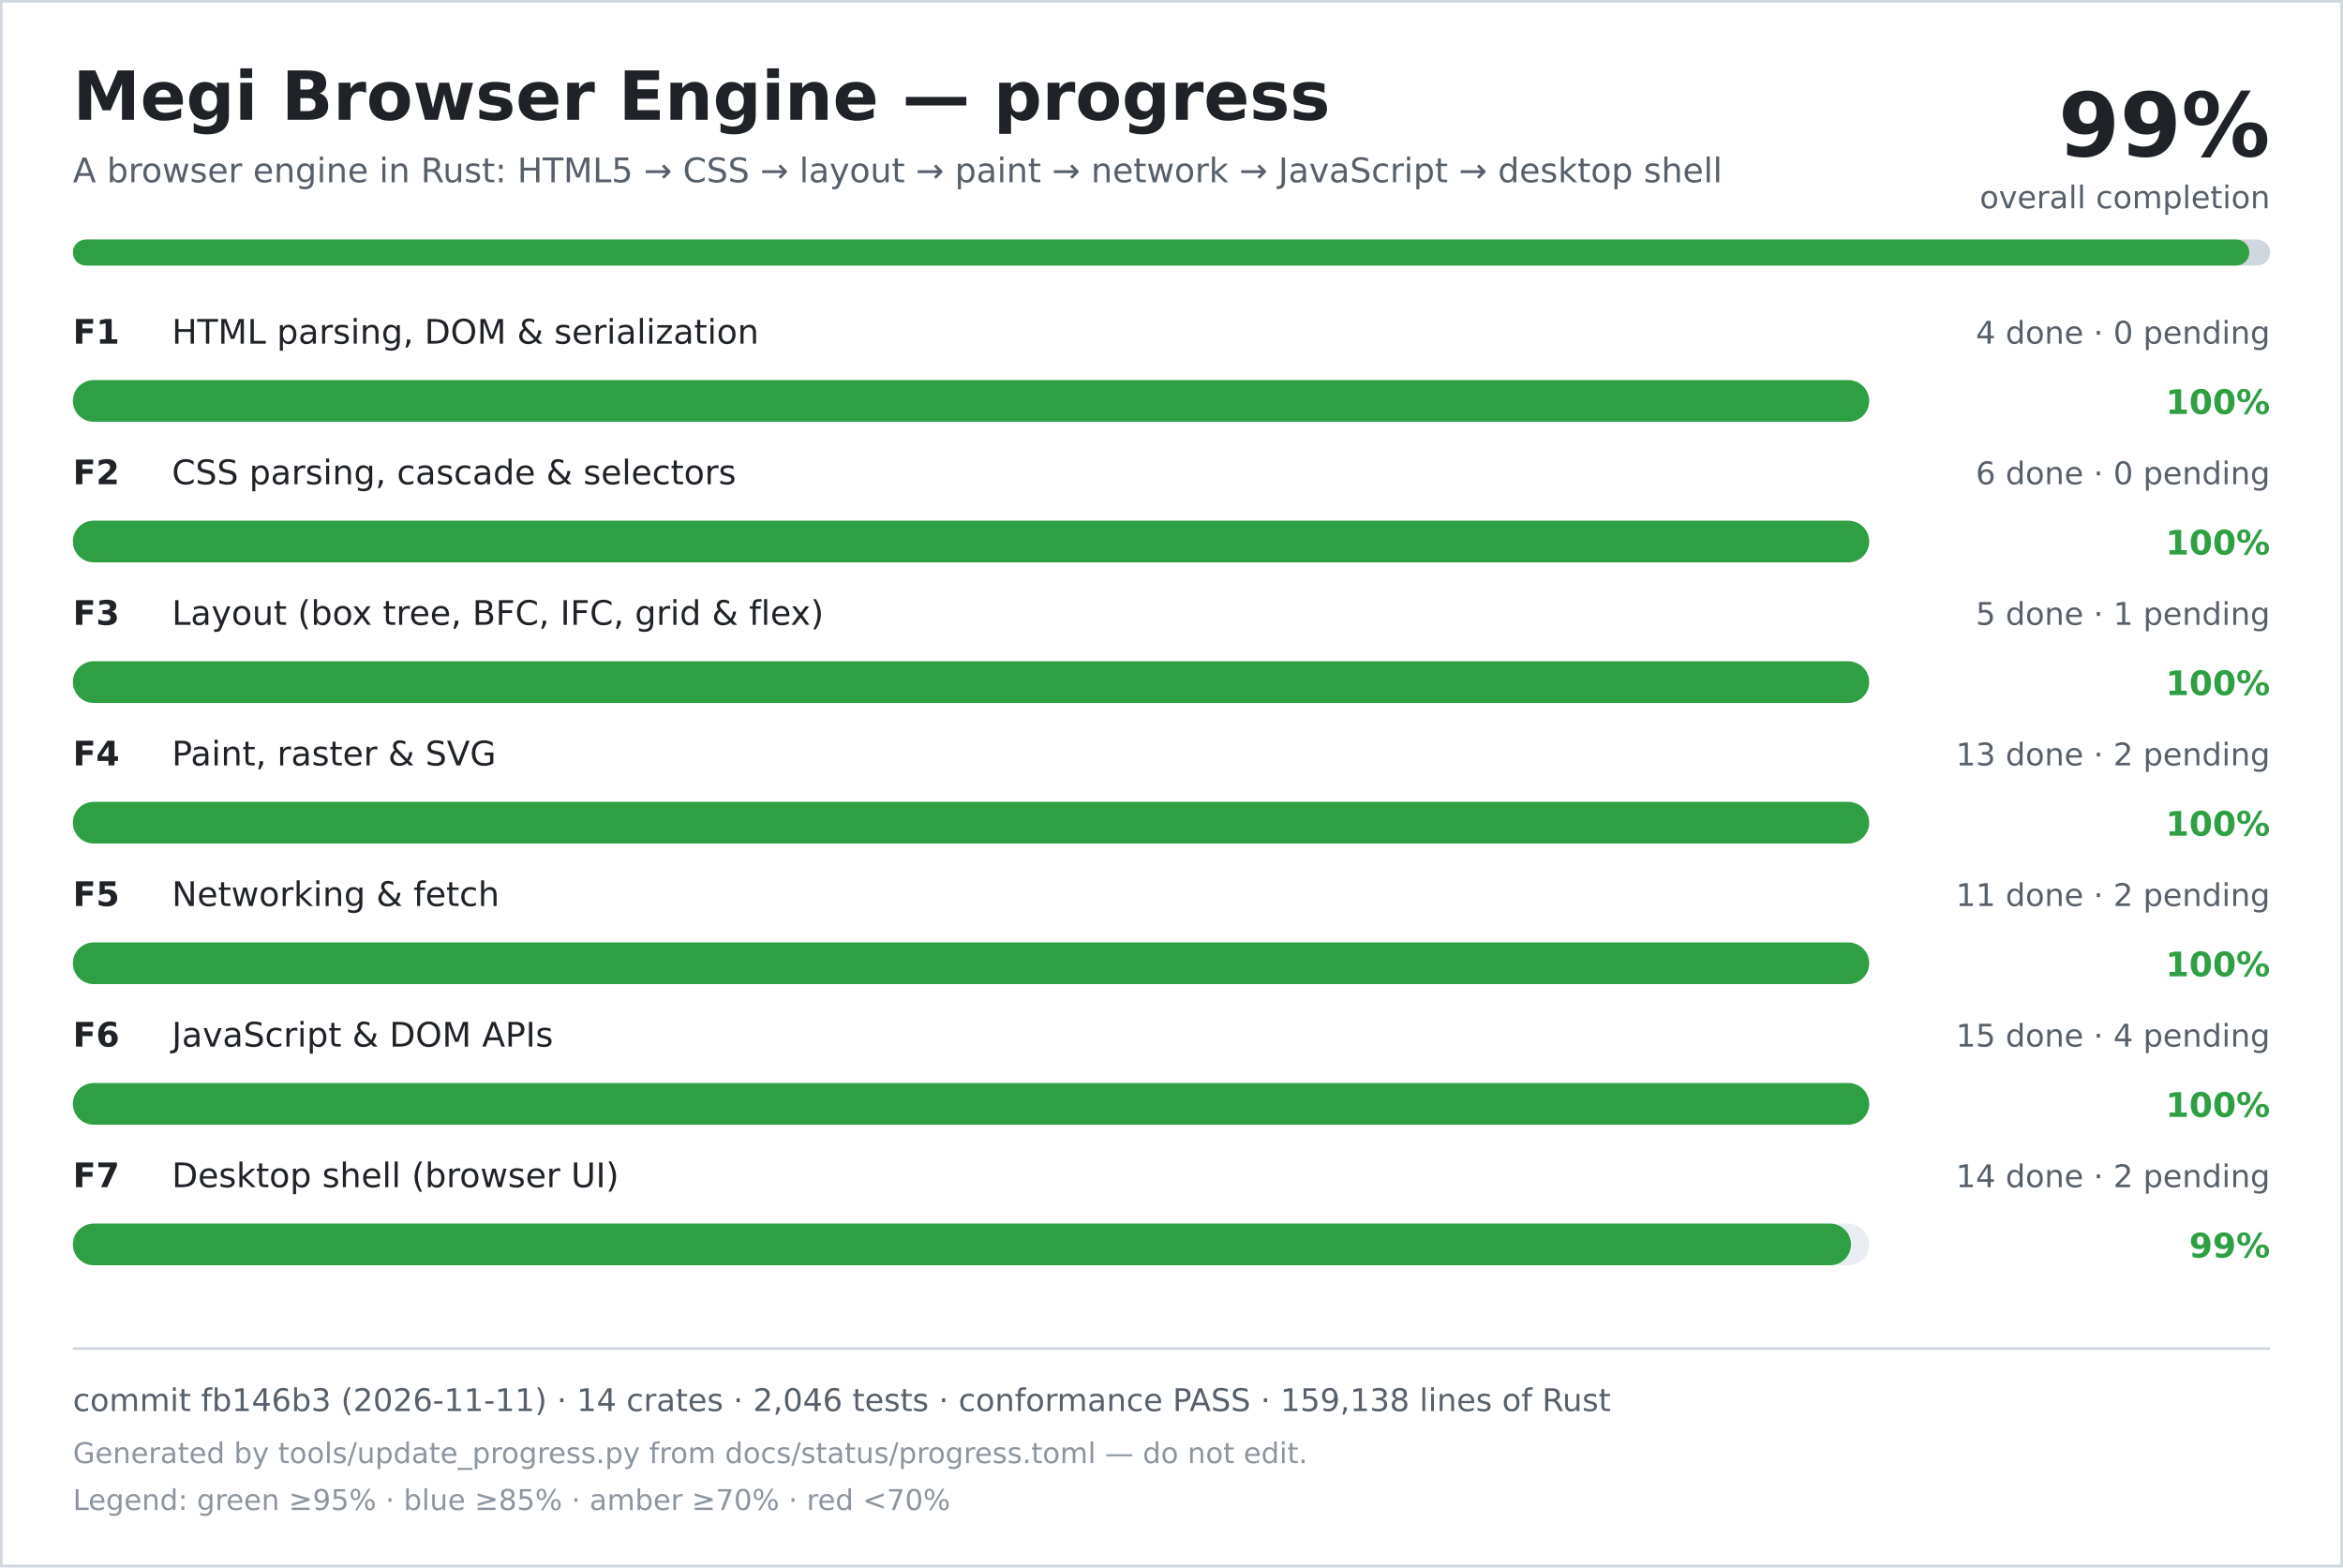
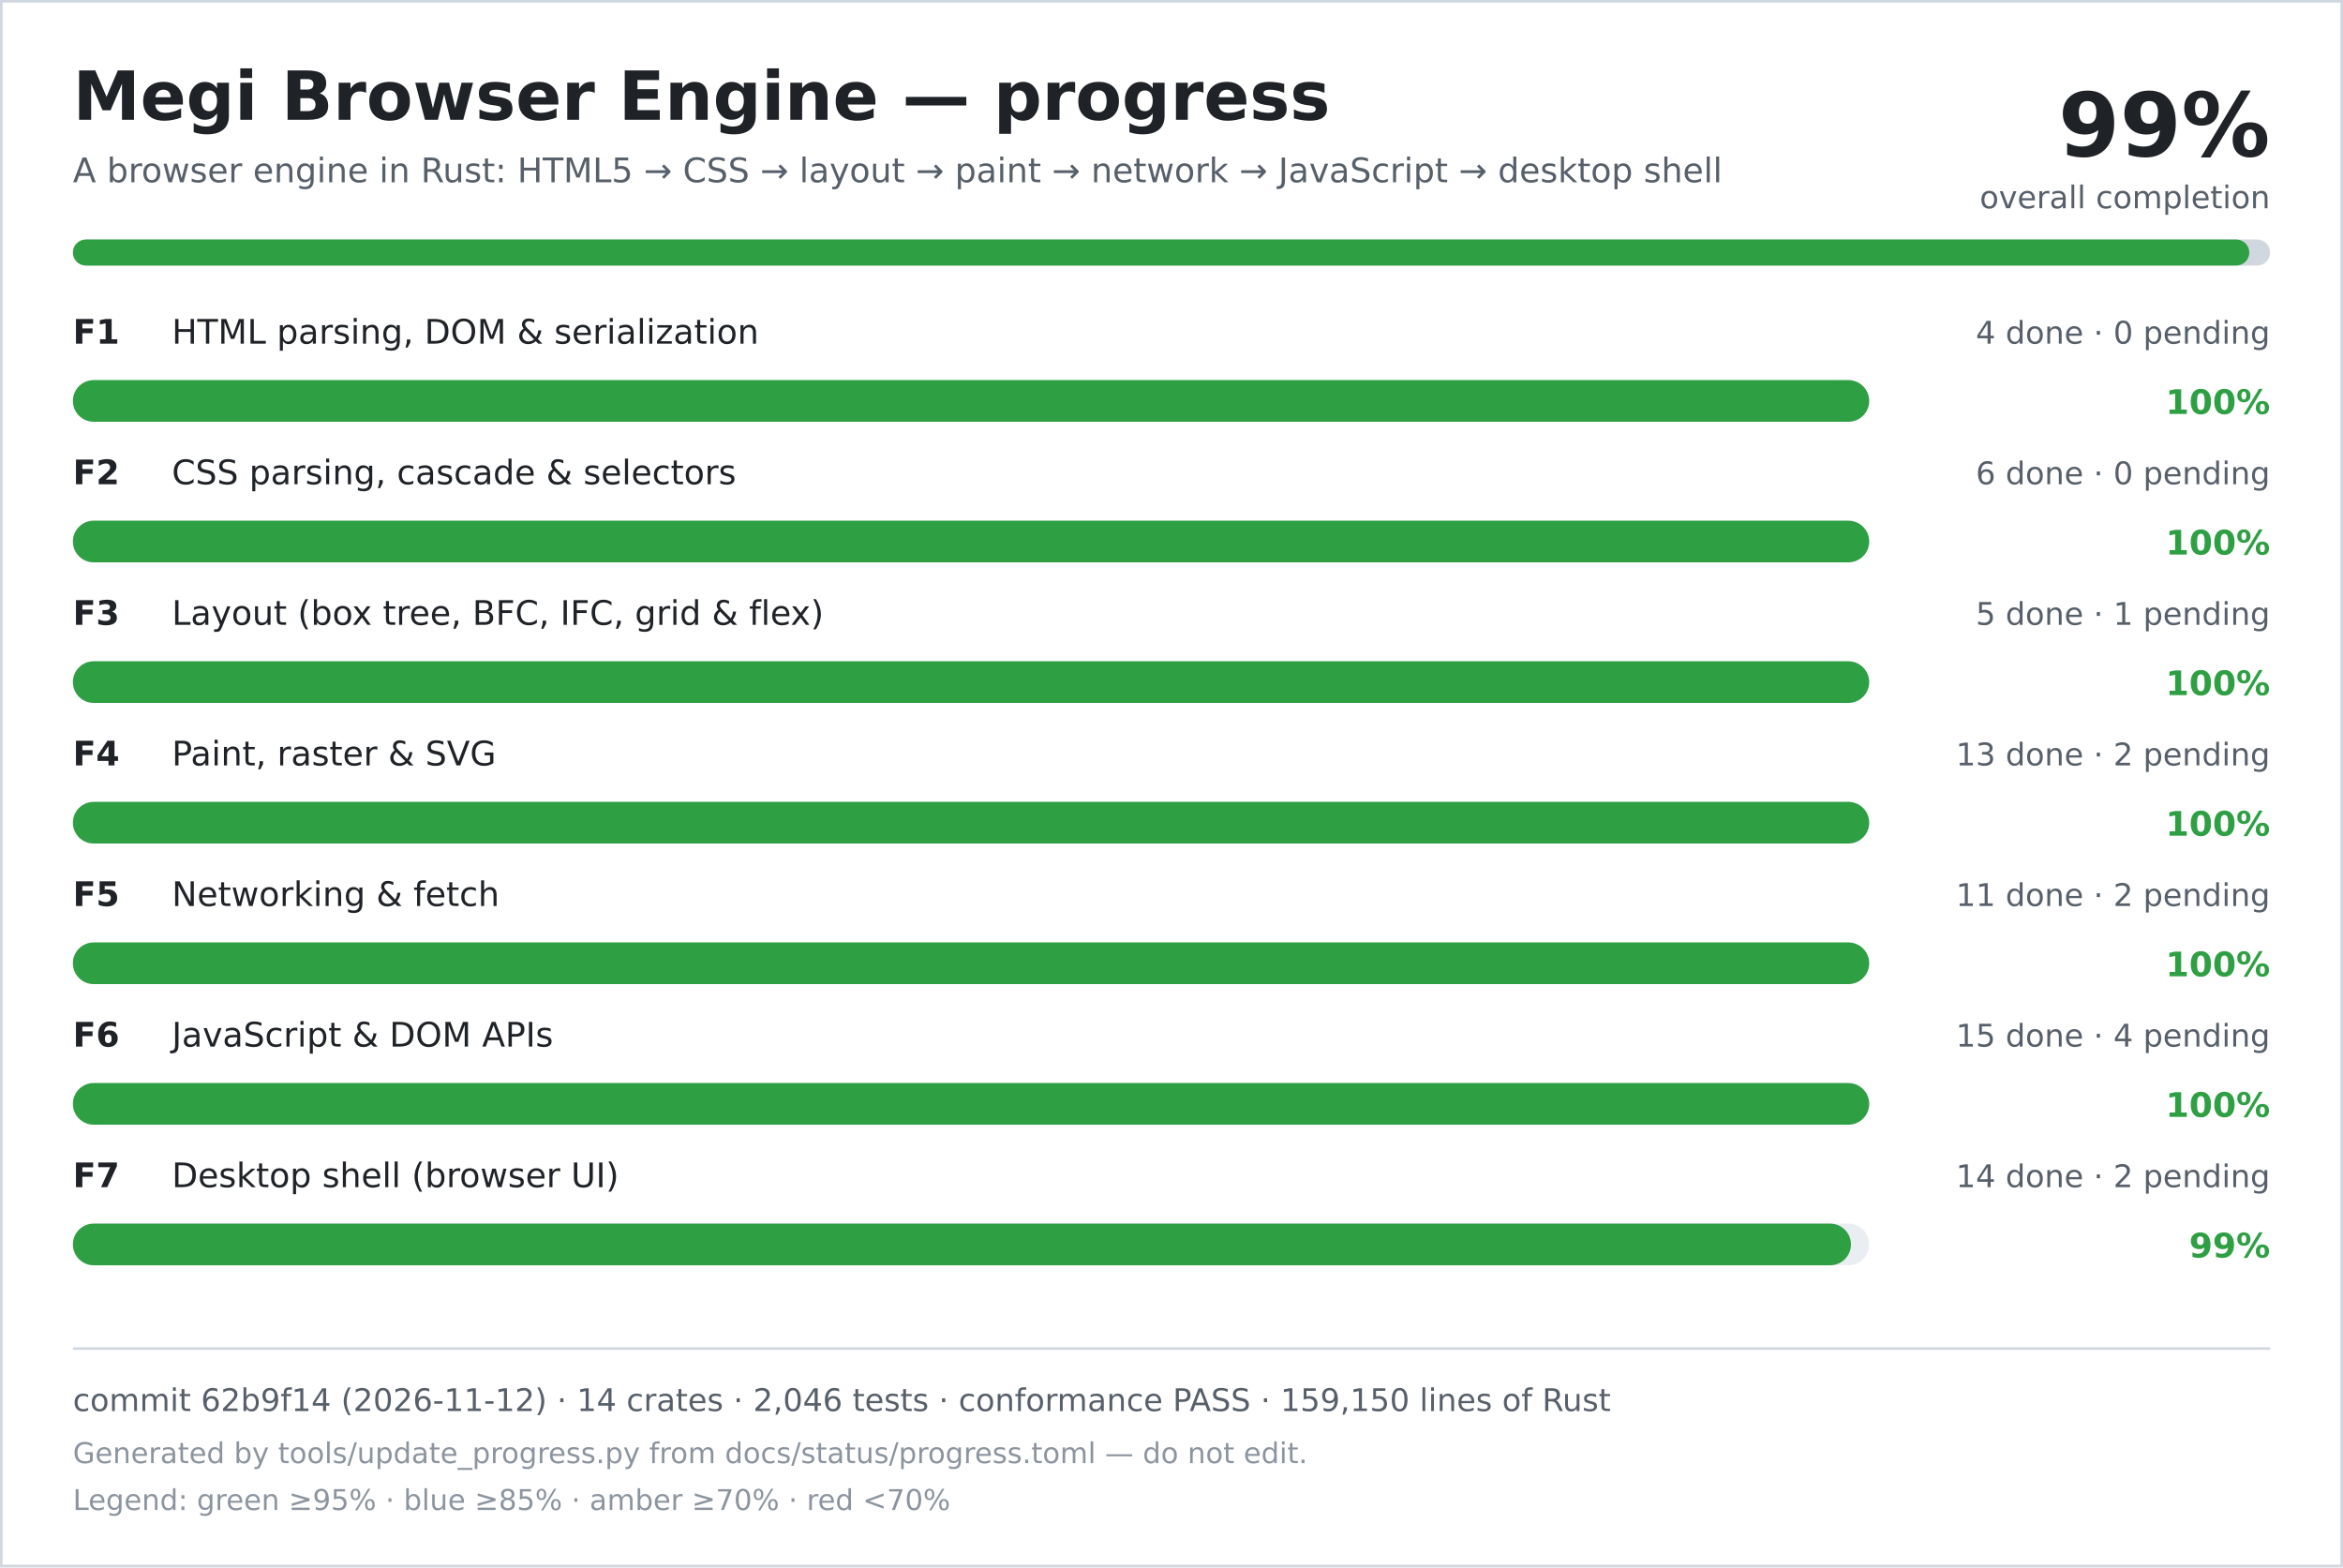
<svg xmlns="http://www.w3.org/2000/svg" width="900" height="602" viewBox="0 0 900 602" role="img" aria-labelledby="title desc">
  <rect width="900" height="602" fill="#ffffff" />
  <rect x="0.5" y="0.5" width="899" height="601" fill="none" stroke="#d0d7de" />
  <text x="28" y="46" font-family="DejaVu Sans, Verdana, sans-serif" font-size="26" font-weight="700" fill="#1f2328">Megi Browser Engine — progress</text>
  <text x="28" y="70" font-family="DejaVu Sans, Verdana, sans-serif" font-size="13" fill="#57606a">A browser engine in Rust: HTML5 → CSS → layout → paint → network → JavaScript → desktop shell</text>
  <text x="872" y="60" text-anchor="end" font-family="DejaVu Sans, Verdana, sans-serif" font-size="34" font-weight="700" fill="#1f2328">99%</text>
  <text x="872" y="80" text-anchor="end" font-family="DejaVu Sans, Verdana, sans-serif" font-size="12" fill="#57606a">overall completion</text>
  <rect x="28" y="92" width="844" height="10" rx="5" fill="#d0d7de" />
  <rect x="28" y="92" width="836" height="10" rx="5" fill="#2ea043" />
  <text x="28" y="132" font-family="DejaVu Sans, Verdana, sans-serif" font-size="13" font-weight="700" fill="#1f2328">F1</text>
  <text x="66" y="132" font-family="DejaVu Sans, Verdana, sans-serif" font-size="13" fill="#1f2328">HTML parsing, DOM &amp; serialization</text>
  <text x="872" y="132" text-anchor="end" font-family="DejaVu Sans, Verdana, sans-serif" font-size="12" fill="#57606a">4 done · 0 pending</text>
  <rect x="28" y="146" width="690" height="16" rx="8" fill="#eaeef2" />
  <rect x="28" y="146" width="690" height="16" rx="8" fill="#2ea043" />
  <text x="872" y="159" text-anchor="end" font-family="DejaVu Sans, Verdana, sans-serif" font-size="13" font-weight="700" fill="#2ea043">100%</text>
  <text x="28" y="186" font-family="DejaVu Sans, Verdana, sans-serif" font-size="13" font-weight="700" fill="#1f2328">F2</text>
  <text x="66" y="186" font-family="DejaVu Sans, Verdana, sans-serif" font-size="13" fill="#1f2328">CSS parsing, cascade &amp; selectors</text>
  <text x="872" y="186" text-anchor="end" font-family="DejaVu Sans, Verdana, sans-serif" font-size="12" fill="#57606a">6 done · 0 pending</text>
  <rect x="28" y="200" width="690" height="16" rx="8" fill="#eaeef2" />
  <rect x="28" y="200" width="690" height="16" rx="8" fill="#2ea043" />
  <text x="872" y="213" text-anchor="end" font-family="DejaVu Sans, Verdana, sans-serif" font-size="13" font-weight="700" fill="#2ea043">100%</text>
  <text x="28" y="240" font-family="DejaVu Sans, Verdana, sans-serif" font-size="13" font-weight="700" fill="#1f2328">F3</text>
  <text x="66" y="240" font-family="DejaVu Sans, Verdana, sans-serif" font-size="13" fill="#1f2328">Layout (box tree, BFC, IFC, grid &amp; flex)</text>
  <text x="872" y="240" text-anchor="end" font-family="DejaVu Sans, Verdana, sans-serif" font-size="12" fill="#57606a">5 done · 1 pending</text>
  <rect x="28" y="254" width="690" height="16" rx="8" fill="#eaeef2" />
  <rect x="28" y="254" width="690" height="16" rx="8" fill="#2ea043" />
  <text x="872" y="267" text-anchor="end" font-family="DejaVu Sans, Verdana, sans-serif" font-size="13" font-weight="700" fill="#2ea043">100%</text>
  <text x="28" y="294" font-family="DejaVu Sans, Verdana, sans-serif" font-size="13" font-weight="700" fill="#1f2328">F4</text>
  <text x="66" y="294" font-family="DejaVu Sans, Verdana, sans-serif" font-size="13" fill="#1f2328">Paint, raster &amp; SVG</text>
  <text x="872" y="294" text-anchor="end" font-family="DejaVu Sans, Verdana, sans-serif" font-size="12" fill="#57606a">13 done · 2 pending</text>
  <rect x="28" y="308" width="690" height="16" rx="8" fill="#eaeef2" />
  <rect x="28" y="308" width="690" height="16" rx="8" fill="#2ea043" />
  <text x="872" y="321" text-anchor="end" font-family="DejaVu Sans, Verdana, sans-serif" font-size="13" font-weight="700" fill="#2ea043">100%</text>
  <text x="28" y="348" font-family="DejaVu Sans, Verdana, sans-serif" font-size="13" font-weight="700" fill="#1f2328">F5</text>
  <text x="66" y="348" font-family="DejaVu Sans, Verdana, sans-serif" font-size="13" fill="#1f2328">Networking &amp; fetch</text>
  <text x="872" y="348" text-anchor="end" font-family="DejaVu Sans, Verdana, sans-serif" font-size="12" fill="#57606a">11 done · 2 pending</text>
  <rect x="28" y="362" width="690" height="16" rx="8" fill="#eaeef2" />
  <rect x="28" y="362" width="690" height="16" rx="8" fill="#2ea043" />
  <text x="872" y="375" text-anchor="end" font-family="DejaVu Sans, Verdana, sans-serif" font-size="13" font-weight="700" fill="#2ea043">100%</text>
  <text x="28" y="402" font-family="DejaVu Sans, Verdana, sans-serif" font-size="13" font-weight="700" fill="#1f2328">F6</text>
  <text x="66" y="402" font-family="DejaVu Sans, Verdana, sans-serif" font-size="13" fill="#1f2328">JavaScript &amp; DOM APIs</text>
  <text x="872" y="402" text-anchor="end" font-family="DejaVu Sans, Verdana, sans-serif" font-size="12" fill="#57606a">15 done · 4 pending</text>
  <rect x="28" y="416" width="690" height="16" rx="8" fill="#eaeef2" />
  <rect x="28" y="416" width="690" height="16" rx="8" fill="#2ea043" />
  <text x="872" y="429" text-anchor="end" font-family="DejaVu Sans, Verdana, sans-serif" font-size="13" font-weight="700" fill="#2ea043">100%</text>
  <text x="28" y="456" font-family="DejaVu Sans, Verdana, sans-serif" font-size="13" font-weight="700" fill="#1f2328">F7</text>
  <text x="66" y="456" font-family="DejaVu Sans, Verdana, sans-serif" font-size="13" fill="#1f2328">Desktop shell (browser UI)</text>
  <text x="872" y="456" text-anchor="end" font-family="DejaVu Sans, Verdana, sans-serif" font-size="12" fill="#57606a">14 done · 2 pending</text>
  <rect x="28" y="470" width="690" height="16" rx="8" fill="#eaeef2" />
  <rect x="28" y="470" width="683" height="16" rx="8" fill="#2ea043" />
  <text x="872" y="483" text-anchor="end" font-family="DejaVu Sans, Verdana, sans-serif" font-size="13" font-weight="700" fill="#2ea043">99%</text>
  <line x1="28" y1="518" x2="872" y2="518" stroke="#d0d7de" />
-   <text x="28" y="542" font-family="DejaVu Sans, Verdana, sans-serif" font-size="12" fill="#57606a">commit fb146b3 (2026-11-11) · 14 crates · 2,046 tests · conformance PASS · 159,138 lines of Rust</text>
+   <text x="28" y="542" font-family="DejaVu Sans, Verdana, sans-serif" font-size="12" fill="#57606a">commit 62b9f14 (2026-11-12) · 14 crates · 2,046 tests · conformance PASS · 159,150 lines of Rust</text>
  <text x="28" y="562" font-family="DejaVu Sans, Verdana, sans-serif" font-size="11" fill="#8c959f">Generated by tools/update_progress.py from docs/status/progress.toml — do not edit.</text>
  <text x="28" y="580" font-family="DejaVu Sans, Verdana, sans-serif" font-size="11" fill="#8c959f">Legend: green ≥95% · blue ≥85% · amber ≥70% · red &lt;70%</text>
</svg>
